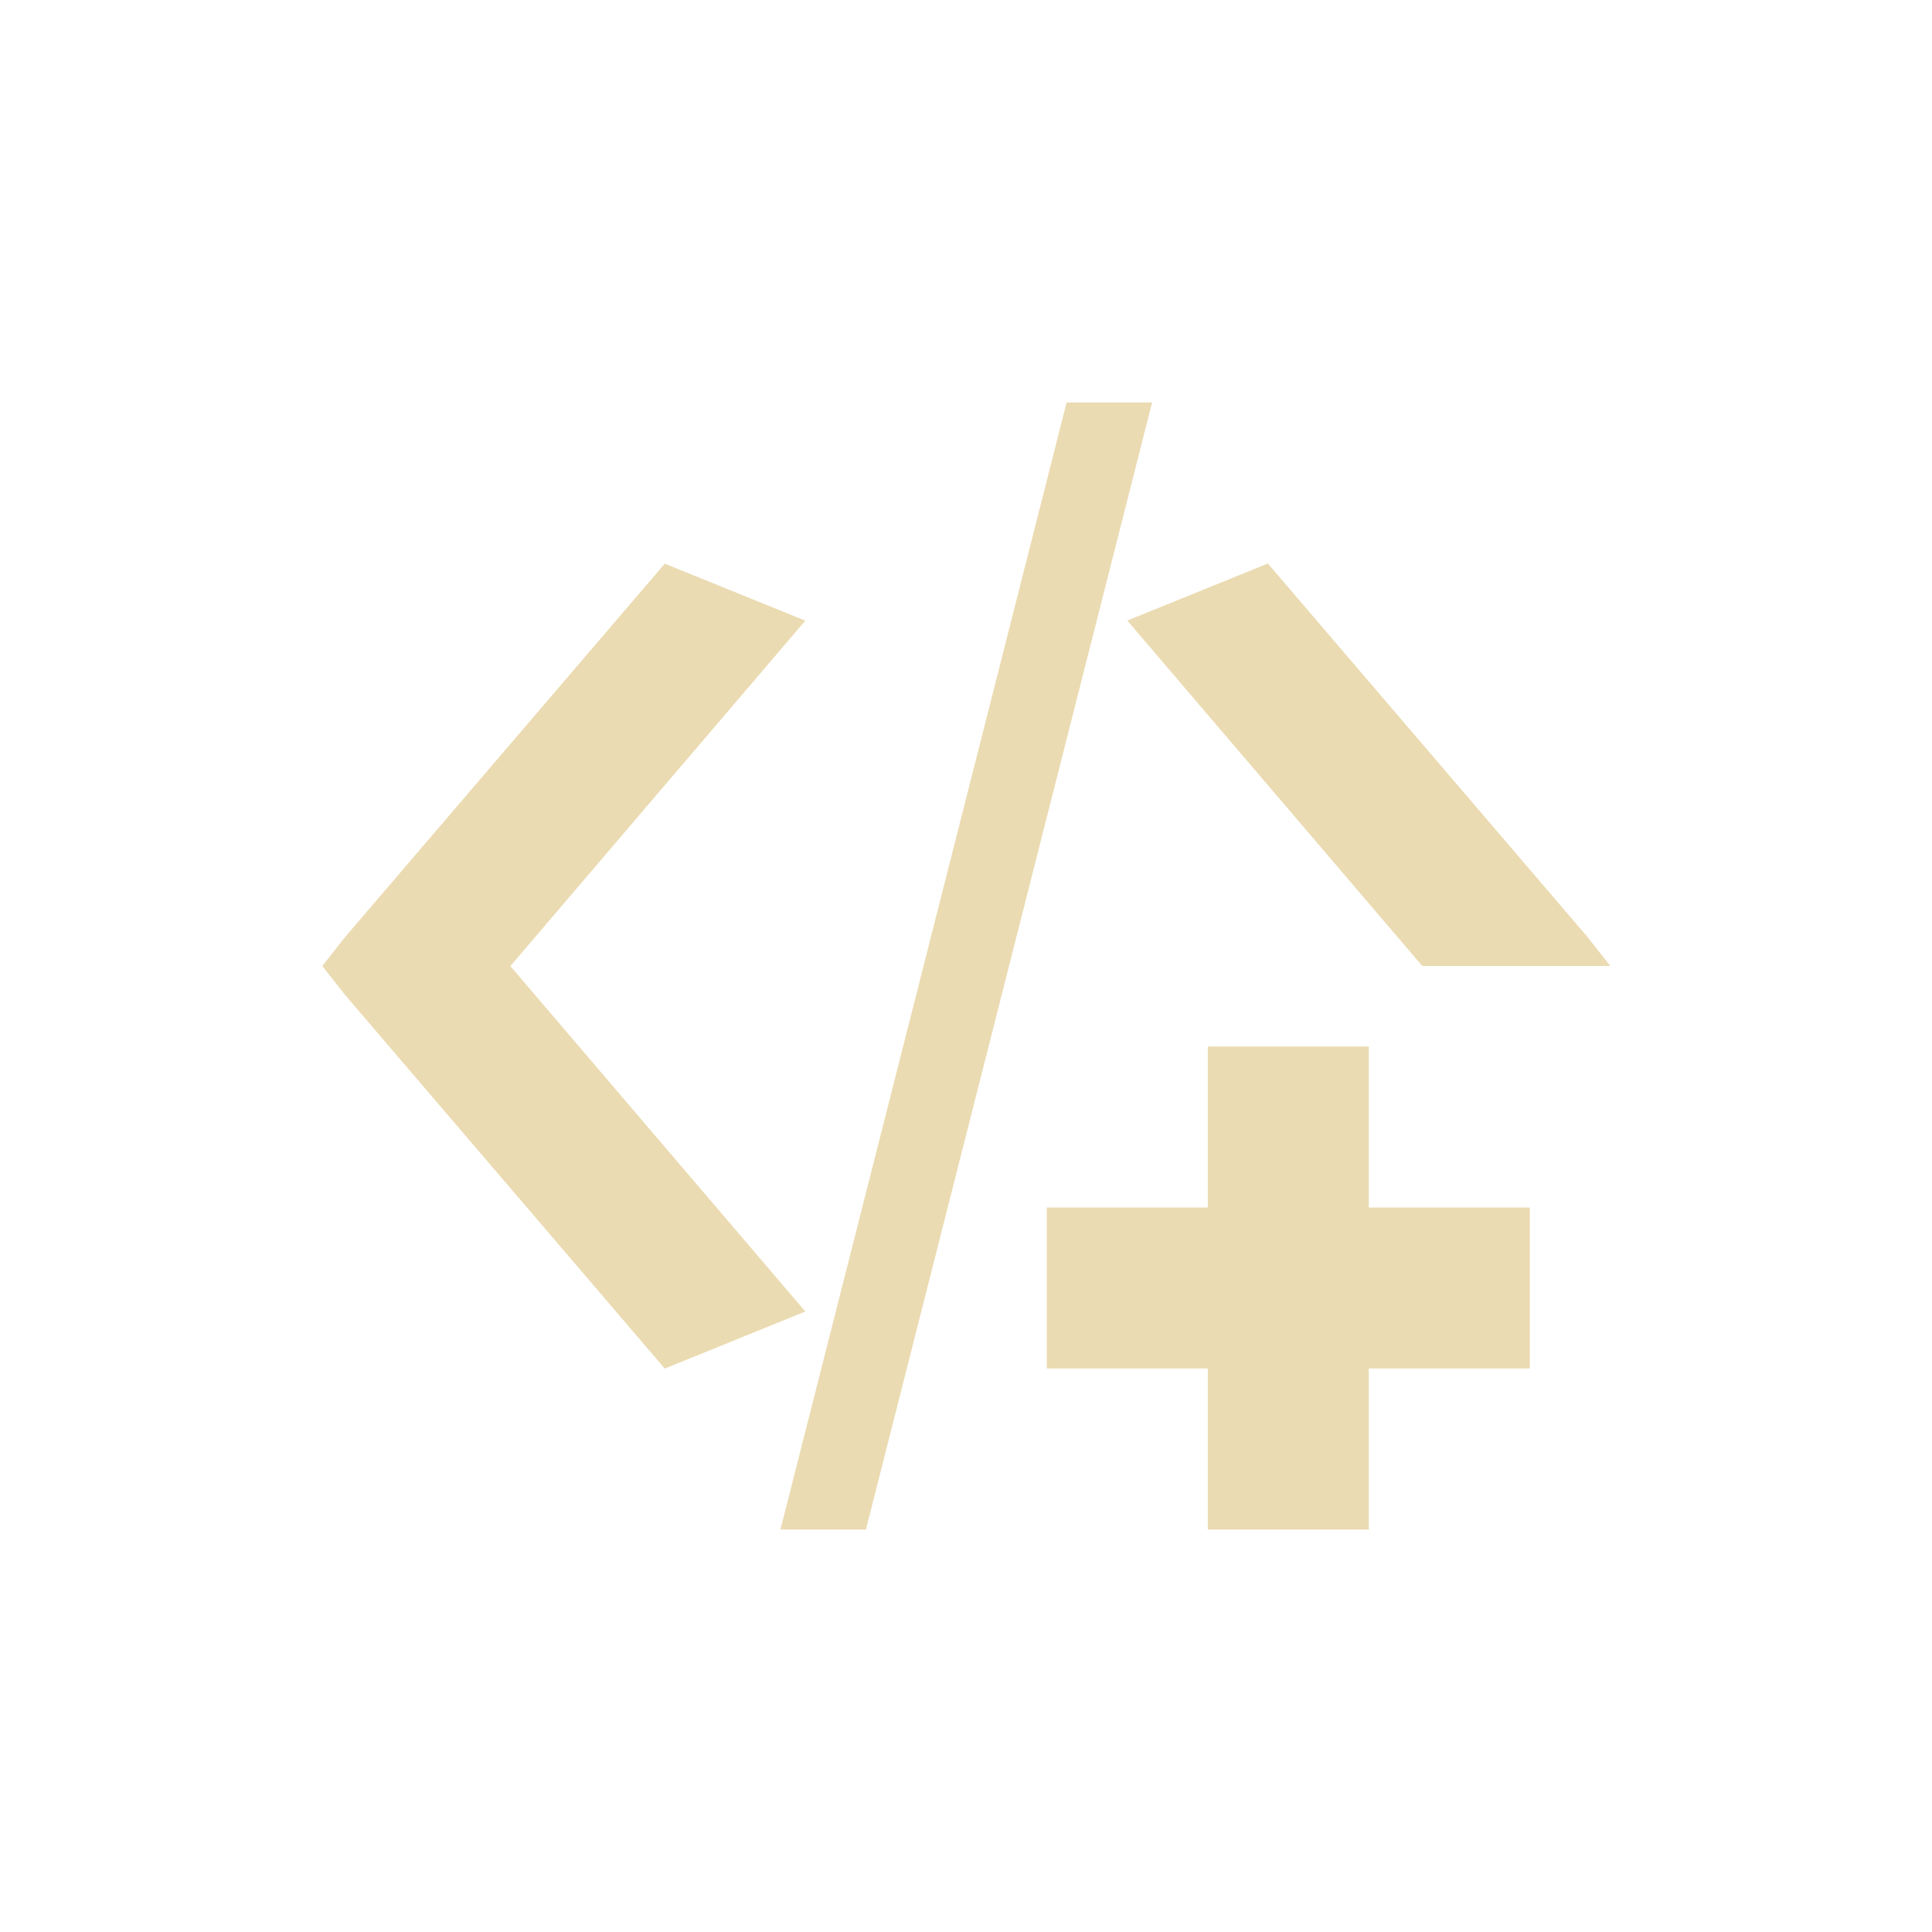
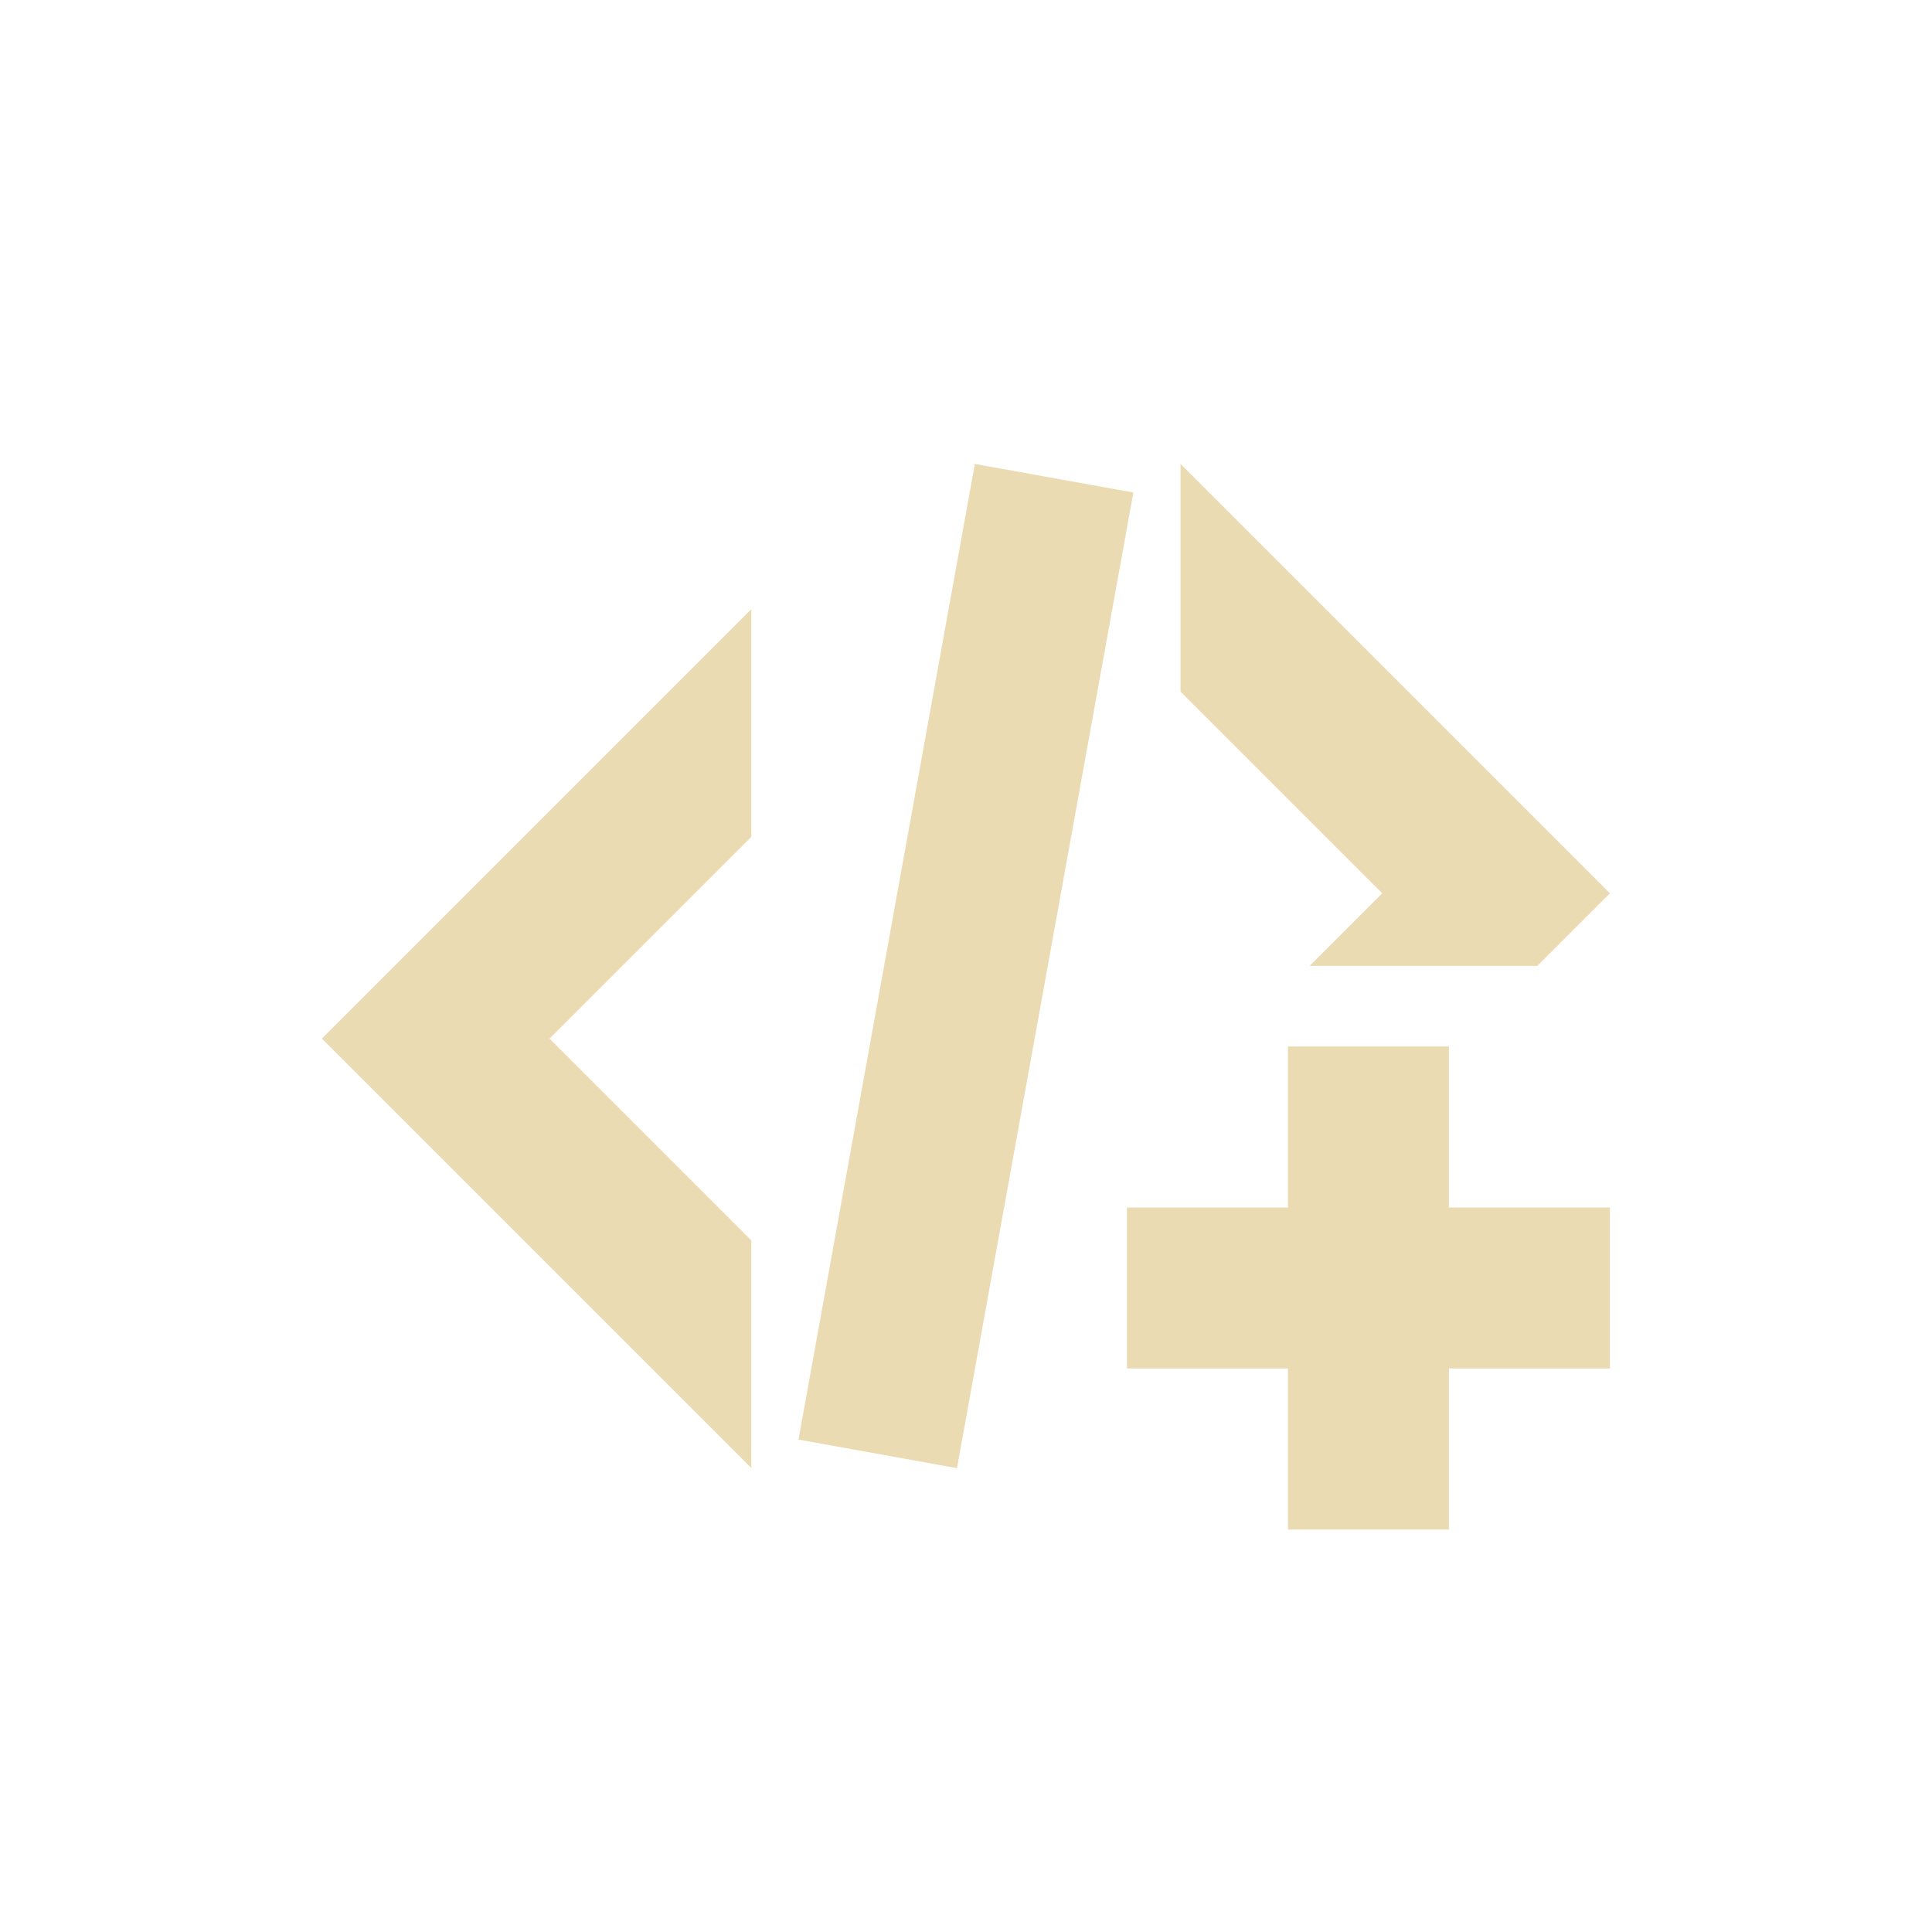
<svg xmlns="http://www.w3.org/2000/svg" width="24" height="24" version="1.1" viewBox="0 0 24 24">
  <defs>
    <style type="text/css">.ColorScheme-Text { color:#ebdbb2; } .ColorScheme-Highlight { color:#458588; }</style>
  </defs>
-   <path class="ColorScheme-Text" d="m13.25 5-3.555 14h1.062l3.555-14h-1.063zm2.5 2-1.746 0.709 3.664 4.291h2.336l-0.279-0.355-3.975-4.645zm-7.492 0.002-3.975 4.643-0.279 0.355 0.279 0.355 3.975 4.646 1.746-0.709-3.664-4.291 3.664-4.291zm6.746 5.998v2h-2v2h2v2h2v-2h2v-2h-2v-2z" fill="currentColor" />
+   <path class="ColorScheme-Text" fill="currentColor" d="m12.11 5.763-2.191 12.12 1.969 0.355 2.191-12.12zm2.555 0v2.828l2.506 2.506-0.902 0.902h2.828l0.902-0.902-1.414-1.414zm-5.332 1.805-5.334 5.334 5.334 5.334v-2.828l-2.506-2.506 2.506-2.506zm6.666 5.432v2h-2v2h2v2h2v-2h2v-2h-2v-2z" />
</svg>
